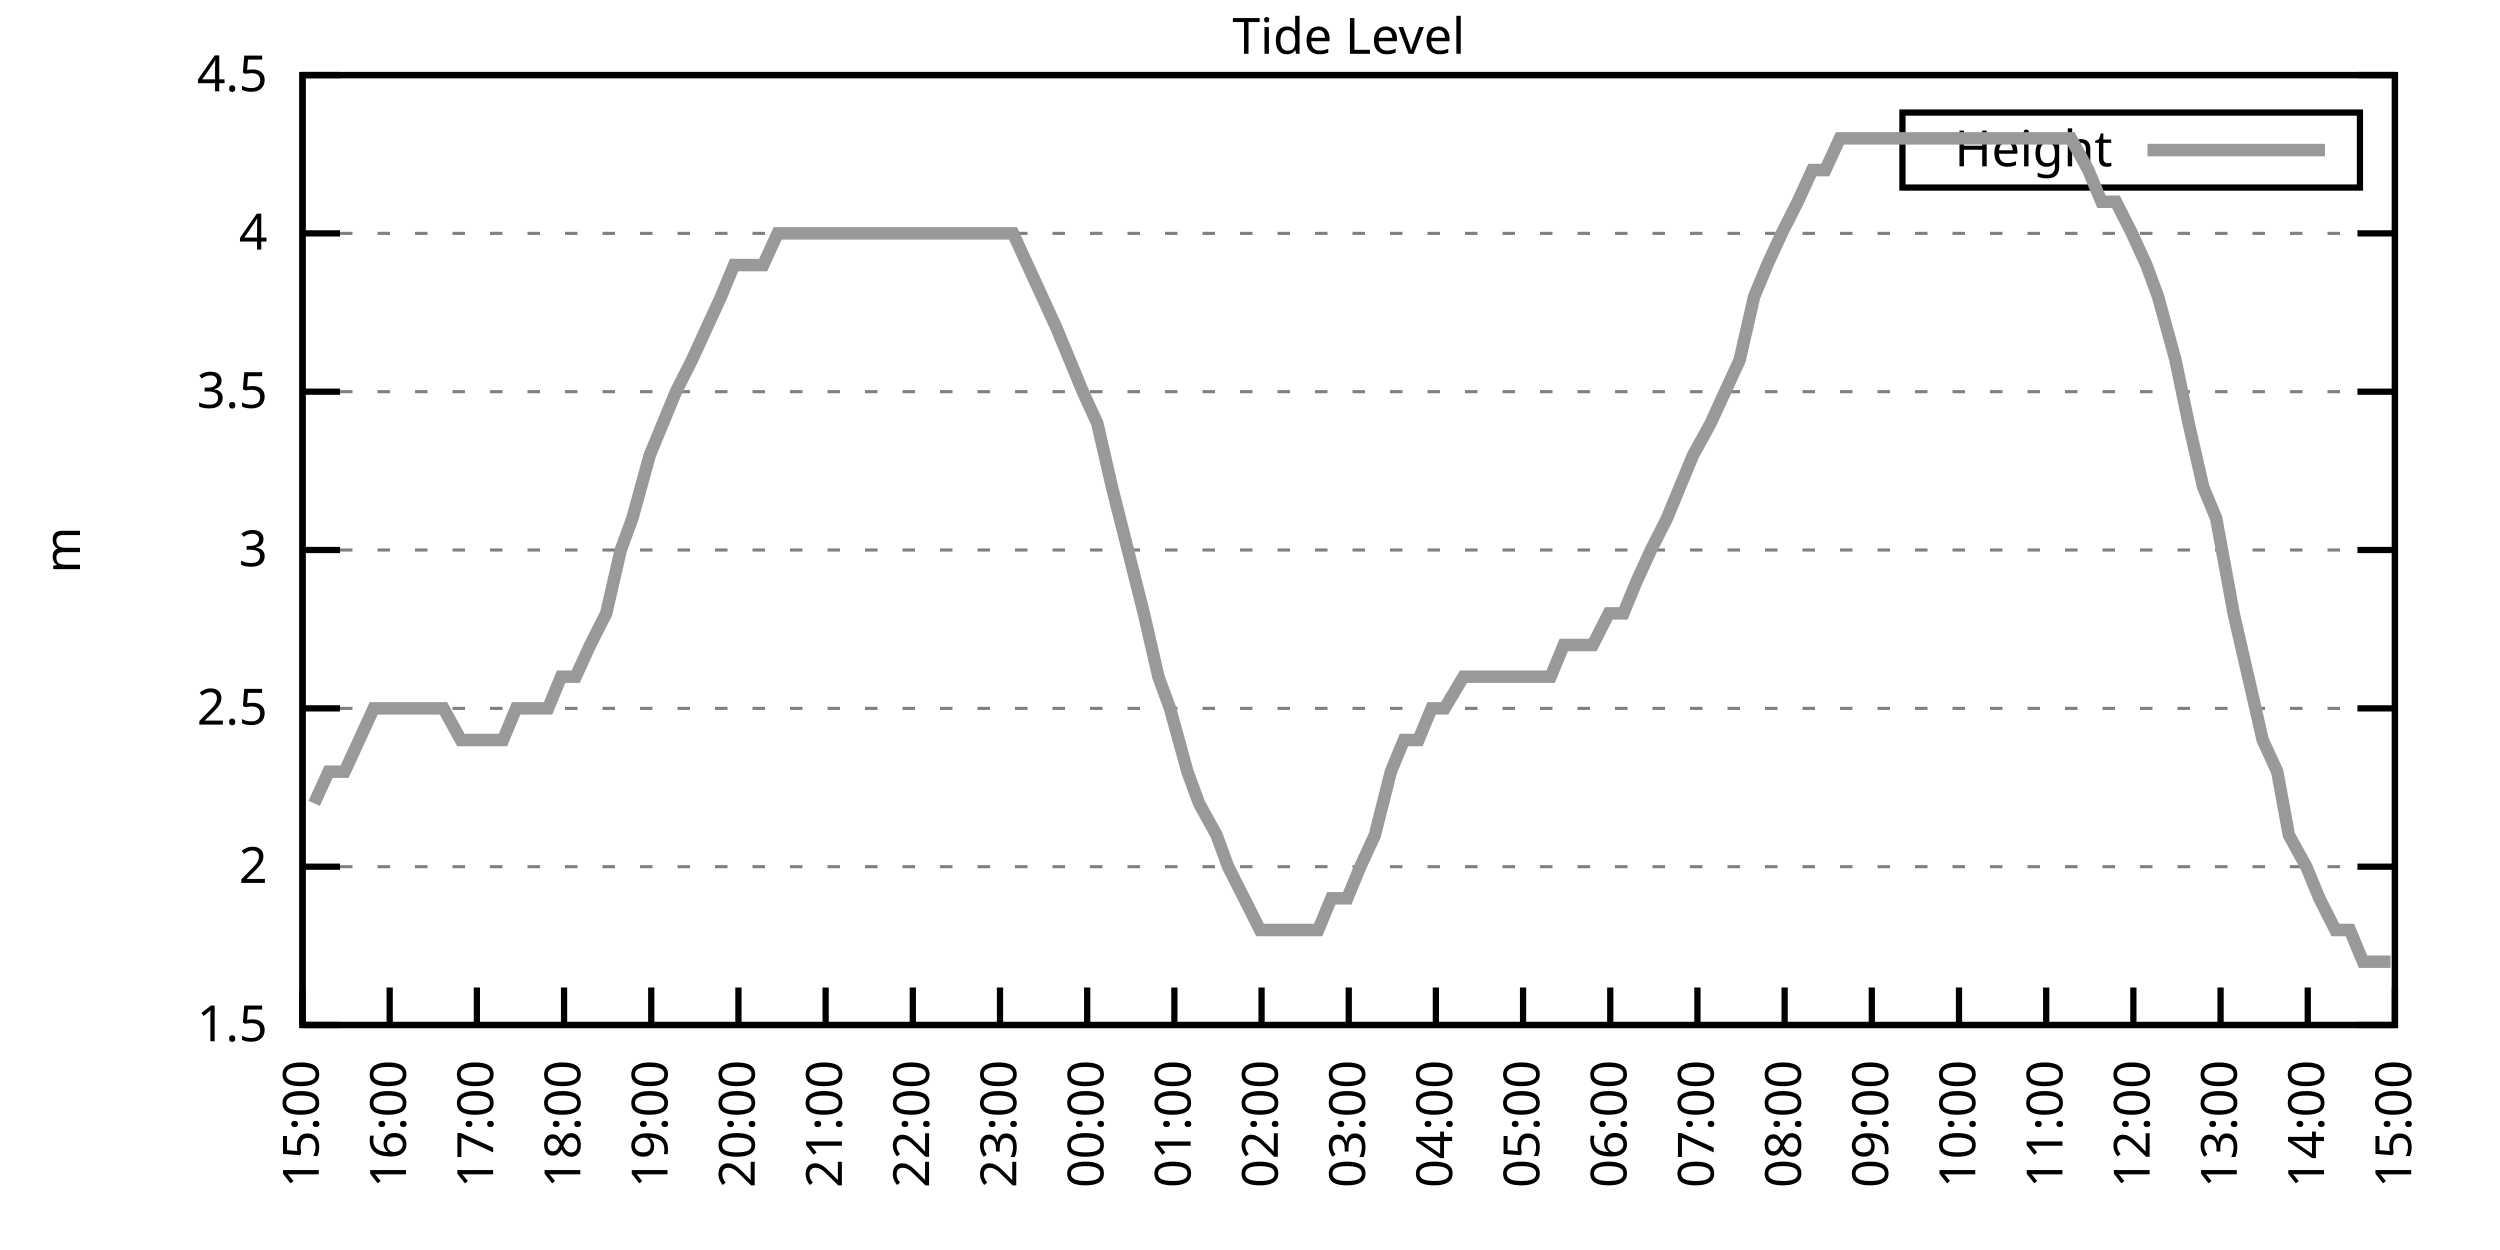
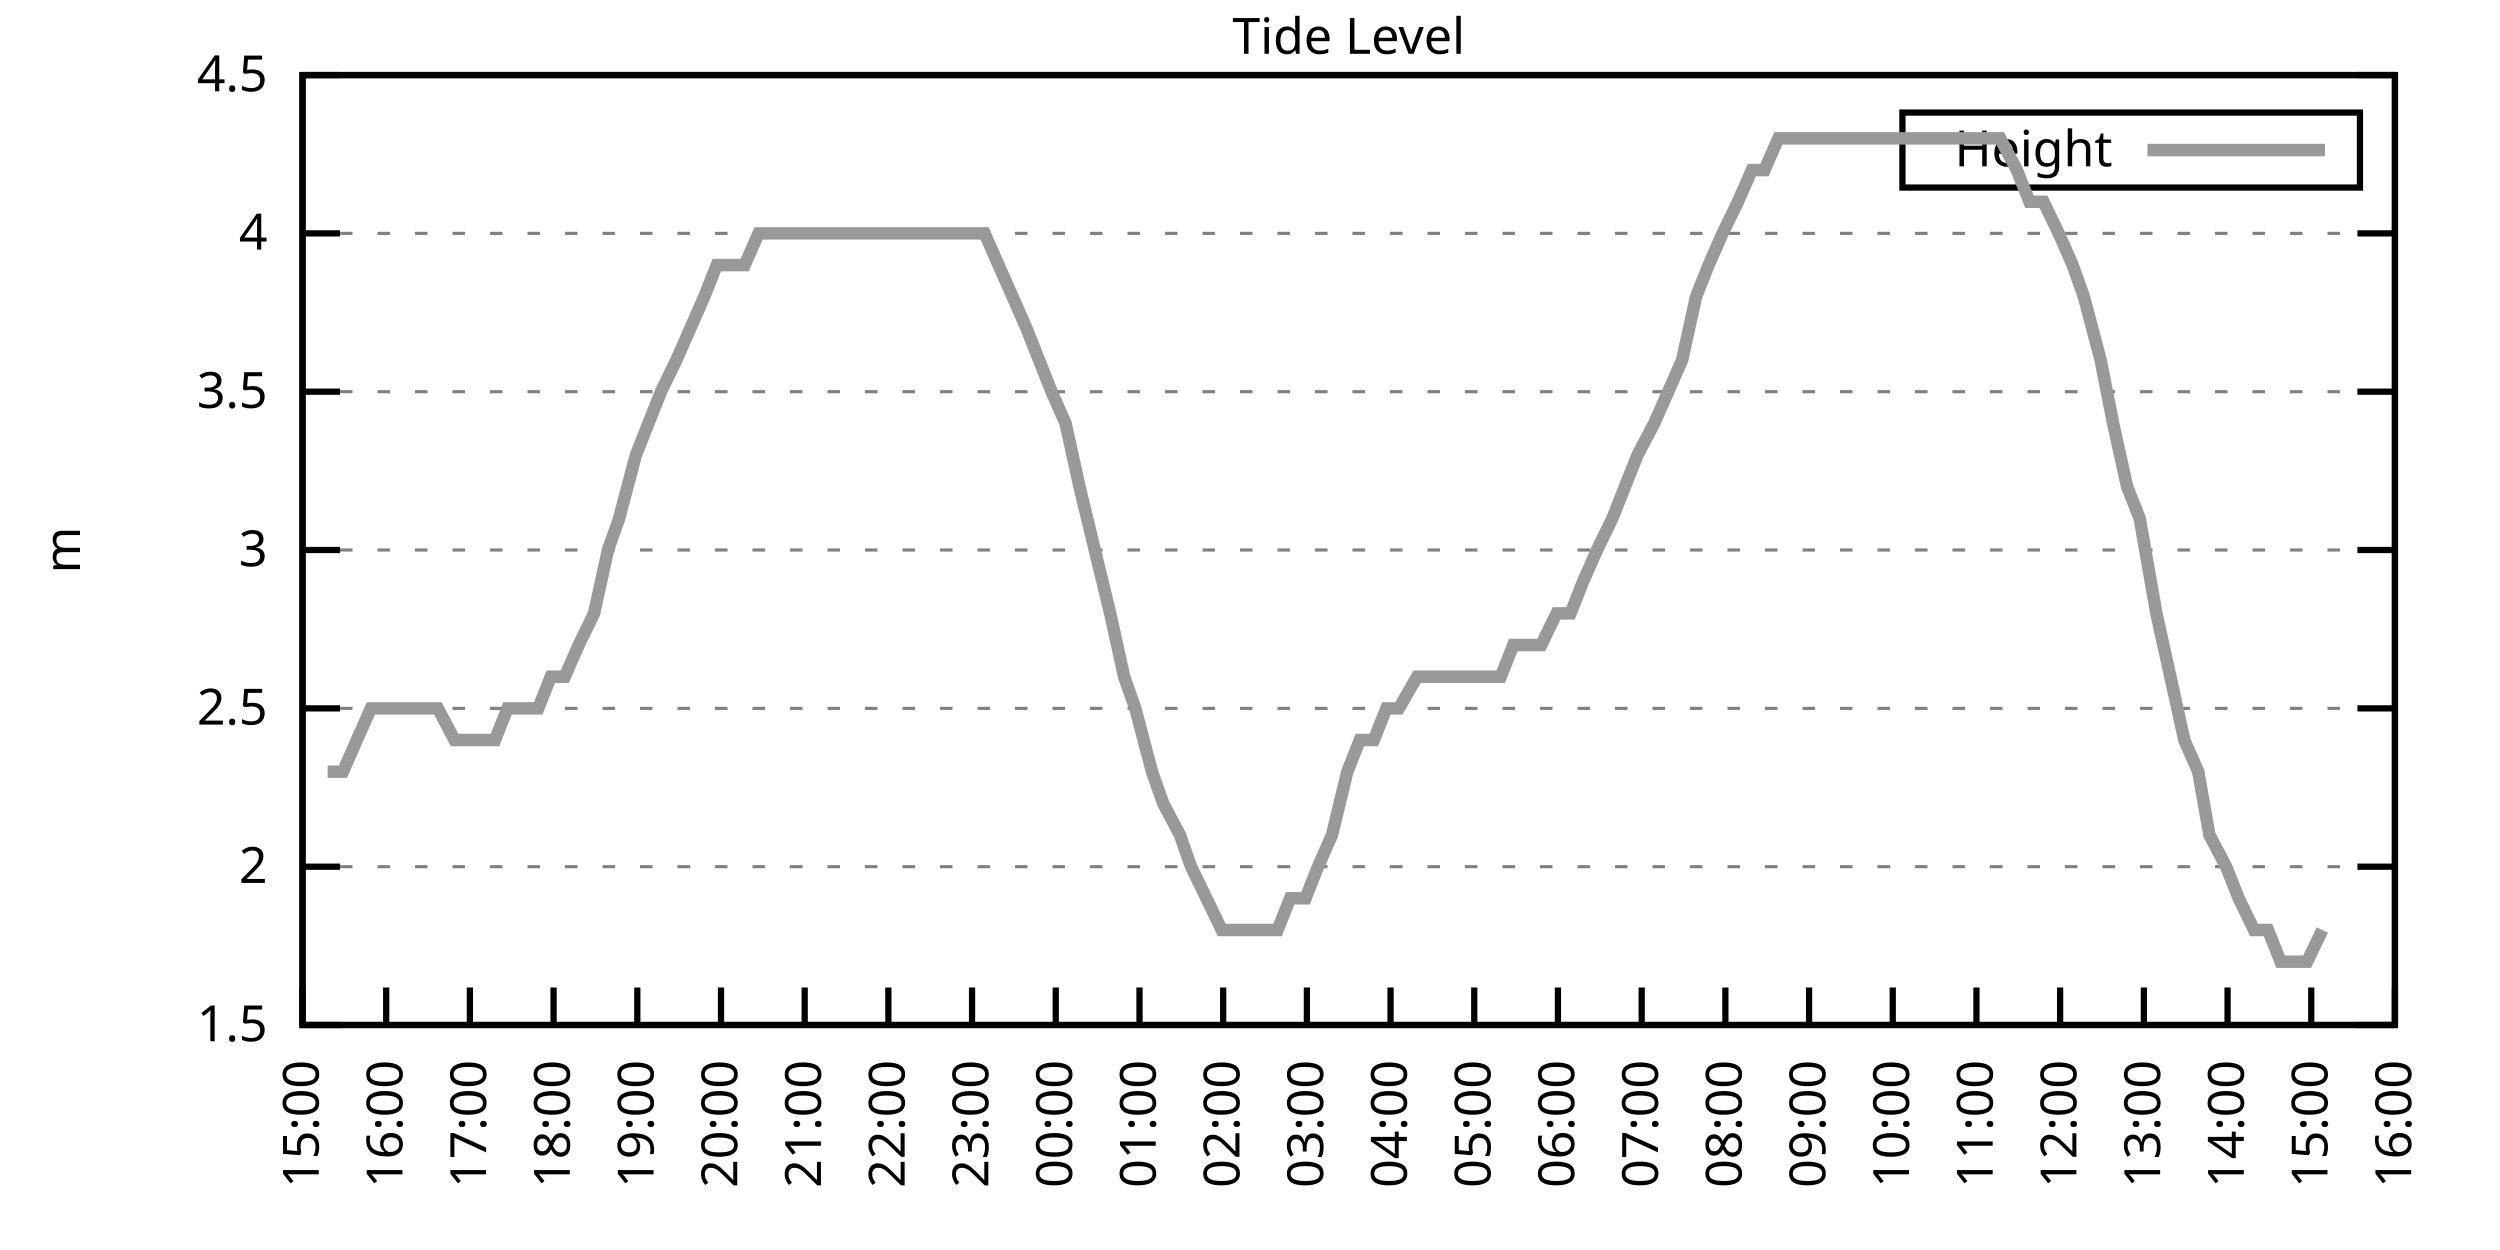
<svg xmlns="http://www.w3.org/2000/svg" xmlns:xlink="http://www.w3.org/1999/xlink" width="400" height="200" viewBox="0 0 400 200">
  <g id="gnuplot_canvas">
    <rect x="0" y="0" width="400" height="200" fill="none" />
    <defs>
      <circle id="gpDot" r="0.5" stroke-width="0.5" stroke="currentColor" />
      <path id="gpPt0" stroke-width="0.333" stroke="currentColor" d="M-1,0 h2 M0,-1 v2" />
      <path id="gpPt1" stroke-width="0.333" stroke="currentColor" d="M-1,-1 L1,1 M1,-1 L-1,1" />
      <path id="gpPt2" stroke-width="0.333" stroke="currentColor" d="M-1,0 L1,0 M0,-1 L0,1 M-1,-1 L1,1 M-1,1 L1,-1" />
      <rect id="gpPt3" stroke-width="0.333" stroke="currentColor" x="-1" y="-1" width="2" height="2" />
      <rect id="gpPt4" stroke-width="0.333" stroke="currentColor" fill="currentColor" x="-1" y="-1" width="2" height="2" />
      <circle id="gpPt5" stroke-width="0.333" stroke="currentColor" cx="0" cy="0" r="1" />
      <use xlink:href="#gpPt5" id="gpPt6" fill="currentColor" stroke="none" />
      <path id="gpPt7" stroke-width="0.333" stroke="currentColor" d="M0,-1.33 L-1.33,0.67 L1.33,0.67 z" />
      <use xlink:href="#gpPt7" id="gpPt8" fill="currentColor" stroke="none" />
      <use xlink:href="#gpPt7" id="gpPt9" stroke="currentColor" transform="rotate(180)" />
      <use xlink:href="#gpPt9" id="gpPt10" fill="currentColor" stroke="none" />
      <use xlink:href="#gpPt3" id="gpPt11" stroke="currentColor" transform="rotate(45)" />
      <use xlink:href="#gpPt11" id="gpPt12" fill="currentColor" stroke="none" />
      <path id="gpPt13" stroke-width="0.333" stroke="currentColor" d="M0,1.330 L1.265,0.411 L0.782,-1.067 L-0.782,-1.076 L-1.265,0.411 z" />
      <use xlink:href="#gpPt13" id="gpPt14" fill="currentColor" stroke="none" />
      <filter id="textbox" filterUnits="objectBoundingBox" x="0" y="0" height="1" width="1">
        <feFlood flood-color="white" flood-opacity="1" result="bgnd" />
        <feComposite in="SourceGraphic" in2="bgnd" operator="atop" />
      </filter>
      <filter id="greybox" filterUnits="objectBoundingBox" x="0" y="0" height="1" width="1">
        <feFlood flood-color="lightgrey" flood-opacity="1" result="grey" />
        <feComposite in="SourceGraphic" in2="grey" operator="atop" />
      </filter>
    </defs>
    <g fill="none" color="white" stroke="currentColor" stroke-width="1.00" stroke-linecap="butt" stroke-linejoin="miter">
</g>
    <g fill="none" color="black" stroke="currentColor" stroke-width="1.00" stroke-linecap="butt" stroke-linejoin="miter">
      <g stroke="none" shape-rendering="crispEdges">
        <polygon fill="rgb(255, 255, 255)" points="48.40,164.00 383.18,164.00 383.18,12.02 48.40,12.02 " />
      </g>
    </g>
    <g fill="none" color="black" stroke="currentColor" stroke-width="1.00" stroke-linecap="butt" stroke-linejoin="miter">
</g>
    <g fill="none" color="black" stroke="black" stroke-width="0.50" stroke-linecap="butt" stroke-linejoin="miter">
</g>
    <g fill="none" color="gray" stroke="currentColor" stroke-width="0.50" stroke-linecap="butt" stroke-linejoin="miter">
      <path stroke="gray" stroke-dasharray="2,4" class="gridline" d="M48.40,164.00 L383.19,164.00  " />
    </g>
    <g fill="none" color="gray" stroke="gray" stroke-width="1.00" stroke-linecap="butt" stroke-linejoin="miter">
</g>
    <g fill="none" color="black" stroke="currentColor" stroke-width="1.00" stroke-linecap="butt" stroke-linejoin="miter">
      <path stroke="black" d="M48.40,164.00 L54.40,164.00 M383.19,164.00 L377.19,164.00  " />
      <g transform="translate(42.80,166.60)" stroke="none" fill="black" font-family="Sans" font-size="8.00" text-anchor="end">
        <text>
          <tspan font-family="Sans"> 1.5</tspan>
        </text>
      </g>
    </g>
    <g fill="none" color="black" stroke="currentColor" stroke-width="1.00" stroke-linecap="butt" stroke-linejoin="miter">
</g>
    <g fill="none" color="black" stroke="black" stroke-width="0.50" stroke-linecap="butt" stroke-linejoin="miter">
</g>
    <g fill="none" color="gray" stroke="currentColor" stroke-width="0.50" stroke-linecap="butt" stroke-linejoin="miter">
      <path stroke="gray" stroke-dasharray="2,4" class="gridline" d="M48.40,138.67 L383.19,138.67  " />
    </g>
    <g fill="none" color="gray" stroke="gray" stroke-width="1.00" stroke-linecap="butt" stroke-linejoin="miter">
</g>
    <g fill="none" color="black" stroke="currentColor" stroke-width="1.00" stroke-linecap="butt" stroke-linejoin="miter">
      <path stroke="black" d="M48.40,138.67 L54.40,138.67 M383.19,138.67 L377.19,138.67  " />
      <g transform="translate(42.80,141.27)" stroke="none" fill="black" font-family="Sans" font-size="8.00" text-anchor="end">
        <text>
          <tspan font-family="Sans"> 2</tspan>
        </text>
      </g>
    </g>
    <g fill="none" color="black" stroke="currentColor" stroke-width="1.00" stroke-linecap="butt" stroke-linejoin="miter">
</g>
    <g fill="none" color="black" stroke="black" stroke-width="0.50" stroke-linecap="butt" stroke-linejoin="miter">
</g>
    <g fill="none" color="gray" stroke="currentColor" stroke-width="0.50" stroke-linecap="butt" stroke-linejoin="miter">
      <path stroke="gray" stroke-dasharray="2,4" class="gridline" d="M48.40,113.34 L383.19,113.34  " />
    </g>
    <g fill="none" color="gray" stroke="gray" stroke-width="1.00" stroke-linecap="butt" stroke-linejoin="miter">
</g>
    <g fill="none" color="black" stroke="currentColor" stroke-width="1.00" stroke-linecap="butt" stroke-linejoin="miter">
      <path stroke="black" d="M48.40,113.34 L54.40,113.34 M383.19,113.34 L377.19,113.34  " />
      <g transform="translate(42.80,115.94)" stroke="none" fill="black" font-family="Sans" font-size="8.00" text-anchor="end">
        <text>
          <tspan font-family="Sans"> 2.5</tspan>
        </text>
      </g>
    </g>
    <g fill="none" color="black" stroke="currentColor" stroke-width="1.00" stroke-linecap="butt" stroke-linejoin="miter">
</g>
    <g fill="none" color="black" stroke="black" stroke-width="0.50" stroke-linecap="butt" stroke-linejoin="miter">
</g>
    <g fill="none" color="gray" stroke="currentColor" stroke-width="0.50" stroke-linecap="butt" stroke-linejoin="miter">
      <path stroke="gray" stroke-dasharray="2,4" class="gridline" d="M48.40,88.00 L383.19,88.00  " />
    </g>
    <g fill="none" color="gray" stroke="gray" stroke-width="1.00" stroke-linecap="butt" stroke-linejoin="miter">
</g>
    <g fill="none" color="black" stroke="currentColor" stroke-width="1.00" stroke-linecap="butt" stroke-linejoin="miter">
      <path stroke="black" d="M48.40,88.00 L54.40,88.00 M383.19,88.00 L377.19,88.00  " />
      <g transform="translate(42.80,90.60)" stroke="none" fill="black" font-family="Sans" font-size="8.00" text-anchor="end">
        <text>
          <tspan font-family="Sans"> 3</tspan>
        </text>
      </g>
    </g>
    <g fill="none" color="black" stroke="currentColor" stroke-width="1.00" stroke-linecap="butt" stroke-linejoin="miter">
</g>
    <g fill="none" color="black" stroke="black" stroke-width="0.50" stroke-linecap="butt" stroke-linejoin="miter">
</g>
    <g fill="none" color="gray" stroke="currentColor" stroke-width="0.50" stroke-linecap="butt" stroke-linejoin="miter">
      <path stroke="gray" stroke-dasharray="2,4" class="gridline" d="M48.40,62.67 L383.19,62.67  " />
    </g>
    <g fill="none" color="gray" stroke="gray" stroke-width="1.00" stroke-linecap="butt" stroke-linejoin="miter">
</g>
    <g fill="none" color="black" stroke="currentColor" stroke-width="1.00" stroke-linecap="butt" stroke-linejoin="miter">
      <path stroke="black" d="M48.40,62.67 L54.40,62.67 M383.19,62.67 L377.19,62.67  " />
      <g transform="translate(42.80,65.27)" stroke="none" fill="black" font-family="Sans" font-size="8.00" text-anchor="end">
        <text>
          <tspan font-family="Sans"> 3.5</tspan>
        </text>
      </g>
    </g>
    <g fill="none" color="black" stroke="currentColor" stroke-width="1.00" stroke-linecap="butt" stroke-linejoin="miter">
</g>
    <g fill="none" color="black" stroke="black" stroke-width="0.50" stroke-linecap="butt" stroke-linejoin="miter">
</g>
    <g fill="none" color="gray" stroke="currentColor" stroke-width="0.50" stroke-linecap="butt" stroke-linejoin="miter">
      <path stroke="gray" stroke-dasharray="2,4" class="gridline" d="M48.40,37.34 L383.19,37.34  " />
    </g>
    <g fill="none" color="gray" stroke="gray" stroke-width="1.00" stroke-linecap="butt" stroke-linejoin="miter">
</g>
    <g fill="none" color="black" stroke="currentColor" stroke-width="1.00" stroke-linecap="butt" stroke-linejoin="miter">
      <path stroke="black" d="M48.40,37.34 L54.40,37.34 M383.19,37.34 L377.19,37.34  " />
      <g transform="translate(42.80,39.94)" stroke="none" fill="black" font-family="Sans" font-size="8.00" text-anchor="end">
        <text>
          <tspan font-family="Sans"> 4</tspan>
        </text>
      </g>
    </g>
    <g fill="none" color="black" stroke="currentColor" stroke-width="1.00" stroke-linecap="butt" stroke-linejoin="miter">
</g>
    <g fill="none" color="black" stroke="black" stroke-width="0.50" stroke-linecap="butt" stroke-linejoin="miter">
</g>
    <g fill="none" color="gray" stroke="currentColor" stroke-width="0.50" stroke-linecap="butt" stroke-linejoin="miter">
      <path stroke="gray" stroke-dasharray="2,4" class="gridline" d="M48.40,12.01 L383.19,12.01  " />
    </g>
    <g fill="none" color="gray" stroke="gray" stroke-width="1.00" stroke-linecap="butt" stroke-linejoin="miter">
</g>
    <g fill="none" color="black" stroke="currentColor" stroke-width="1.00" stroke-linecap="butt" stroke-linejoin="miter">
      <path stroke="black" d="M48.40,12.01 L54.40,12.01 M383.19,12.01 L377.19,12.01  " />
      <g transform="translate(42.80,14.61)" stroke="none" fill="black" font-family="Sans" font-size="8.00" text-anchor="end">
        <text>
          <tspan font-family="Sans"> 4.5</tspan>
        </text>
      </g>
    </g>
    <g fill="none" color="black" stroke="currentColor" stroke-width="1.00" stroke-linecap="butt" stroke-linejoin="miter">
      <path stroke="black" d="M48.40,164.00 L48.40,158.00  " />
      <g transform="translate(51.00,169.60) rotate(270.00)" stroke="none" fill="black" font-family="Sans" font-size="8.00" text-anchor="end">
        <text>
          <tspan font-family="Sans">15:00</tspan>
        </text>
      </g>
    </g>
    <g fill="none" color="black" stroke="currentColor" stroke-width="1.00" stroke-linecap="butt" stroke-linejoin="miter">
-       <path stroke="black" d="M62.35,164.00 L62.35,158.00  " />
-       <g transform="translate(64.95,169.60) rotate(270.00)" stroke="none" fill="black" font-family="Sans" font-size="8.00" text-anchor="end">
+       <path stroke="black" d="M61.79,164.00 L61.79,158.00  " />
+       <g transform="translate(64.39,169.60) rotate(270.00)" stroke="none" fill="black" font-family="Sans" font-size="8.00" text-anchor="end">
        <text>
          <tspan font-family="Sans">16:00</tspan>
        </text>
      </g>
    </g>
    <g fill="none" color="black" stroke="currentColor" stroke-width="1.00" stroke-linecap="butt" stroke-linejoin="miter">
-       <path stroke="black" d="M76.30,164.00 L76.30,158.00  " />
-       <g transform="translate(78.90,169.60) rotate(270.00)" stroke="none" fill="black" font-family="Sans" font-size="8.00" text-anchor="end">
+       <path stroke="black" d="M75.18,164.00 L75.18,158.00  " />
+       <g transform="translate(77.78,169.60) rotate(270.00)" stroke="none" fill="black" font-family="Sans" font-size="8.00" text-anchor="end">
        <text>
          <tspan font-family="Sans">17:00</tspan>
        </text>
      </g>
    </g>
    <g fill="none" color="black" stroke="currentColor" stroke-width="1.00" stroke-linecap="butt" stroke-linejoin="miter">
-       <path stroke="black" d="M90.25,164.00 L90.25,158.00  " />
-       <g transform="translate(92.85,169.60) rotate(270.00)" stroke="none" fill="black" font-family="Sans" font-size="8.00" text-anchor="end">
+       <path stroke="black" d="M88.57,164.00 L88.57,158.00  " />
+       <g transform="translate(91.17,169.60) rotate(270.00)" stroke="none" fill="black" font-family="Sans" font-size="8.00" text-anchor="end">
        <text>
          <tspan font-family="Sans">18:00</tspan>
        </text>
      </g>
    </g>
    <g fill="none" color="black" stroke="currentColor" stroke-width="1.00" stroke-linecap="butt" stroke-linejoin="miter">
-       <path stroke="black" d="M104.20,164.00 L104.20,158.00  " />
-       <g transform="translate(106.80,169.60) rotate(270.00)" stroke="none" fill="black" font-family="Sans" font-size="8.00" text-anchor="end">
+       <path stroke="black" d="M101.97,164.00 L101.97,158.00  " />
+       <g transform="translate(104.57,169.60) rotate(270.00)" stroke="none" fill="black" font-family="Sans" font-size="8.00" text-anchor="end">
        <text>
          <tspan font-family="Sans">19:00</tspan>
        </text>
      </g>
    </g>
    <g fill="none" color="black" stroke="currentColor" stroke-width="1.00" stroke-linecap="butt" stroke-linejoin="miter">
-       <path stroke="black" d="M118.15,164.00 L118.15,158.00  " />
-       <g transform="translate(120.75,169.60) rotate(270.00)" stroke="none" fill="black" font-family="Sans" font-size="8.00" text-anchor="end">
+       <path stroke="black" d="M115.36,164.00 L115.36,158.00  " />
+       <g transform="translate(117.96,169.60) rotate(270.00)" stroke="none" fill="black" font-family="Sans" font-size="8.00" text-anchor="end">
        <text>
          <tspan font-family="Sans">20:00</tspan>
        </text>
      </g>
    </g>
    <g fill="none" color="black" stroke="currentColor" stroke-width="1.00" stroke-linecap="butt" stroke-linejoin="miter">
-       <path stroke="black" d="M132.10,164.00 L132.10,158.00  " />
-       <g transform="translate(134.70,169.60) rotate(270.00)" stroke="none" fill="black" font-family="Sans" font-size="8.00" text-anchor="end">
+       <path stroke="black" d="M128.75,164.00 L128.75,158.00  " />
+       <g transform="translate(131.35,169.60) rotate(270.00)" stroke="none" fill="black" font-family="Sans" font-size="8.00" text-anchor="end">
        <text>
          <tspan font-family="Sans">21:00</tspan>
        </text>
      </g>
    </g>
    <g fill="none" color="black" stroke="currentColor" stroke-width="1.00" stroke-linecap="butt" stroke-linejoin="miter">
-       <path stroke="black" d="M146.05,164.00 L146.05,158.00  " />
-       <g transform="translate(148.65,169.60) rotate(270.00)" stroke="none" fill="black" font-family="Sans" font-size="8.00" text-anchor="end">
+       <path stroke="black" d="M142.14,164.00 L142.14,158.00  " />
+       <g transform="translate(144.74,169.60) rotate(270.00)" stroke="none" fill="black" font-family="Sans" font-size="8.00" text-anchor="end">
        <text>
          <tspan font-family="Sans">22:00</tspan>
        </text>
      </g>
    </g>
    <g fill="none" color="black" stroke="currentColor" stroke-width="1.00" stroke-linecap="butt" stroke-linejoin="miter">
-       <path stroke="black" d="M160.00,164.00 L160.00,158.00  " />
-       <g transform="translate(162.60,169.60) rotate(270.00)" stroke="none" fill="black" font-family="Sans" font-size="8.00" text-anchor="end">
+       <path stroke="black" d="M155.53,164.00 L155.53,158.00  " />
+       <g transform="translate(158.13,169.60) rotate(270.00)" stroke="none" fill="black" font-family="Sans" font-size="8.00" text-anchor="end">
        <text>
          <tspan font-family="Sans">23:00</tspan>
        </text>
      </g>
    </g>
    <g fill="none" color="black" stroke="currentColor" stroke-width="1.00" stroke-linecap="butt" stroke-linejoin="miter">
-       <path stroke="black" d="M173.95,164.00 L173.95,158.00  " />
-       <g transform="translate(176.55,169.60) rotate(270.00)" stroke="none" fill="black" font-family="Sans" font-size="8.00" text-anchor="end">
+       <path stroke="black" d="M168.92,164.00 L168.92,158.00  " />
+       <g transform="translate(171.52,169.60) rotate(270.00)" stroke="none" fill="black" font-family="Sans" font-size="8.00" text-anchor="end">
        <text>
          <tspan font-family="Sans">00:00</tspan>
        </text>
      </g>
    </g>
    <g fill="none" color="black" stroke="currentColor" stroke-width="1.00" stroke-linecap="butt" stroke-linejoin="miter">
-       <path stroke="black" d="M187.90,164.00 L187.90,158.00  " />
-       <g transform="translate(190.50,169.60) rotate(270.00)" stroke="none" fill="black" font-family="Sans" font-size="8.00" text-anchor="end">
+       <path stroke="black" d="M182.32,164.00 L182.32,158.00  " />
+       <g transform="translate(184.92,169.60) rotate(270.00)" stroke="none" fill="black" font-family="Sans" font-size="8.00" text-anchor="end">
        <text>
          <tspan font-family="Sans">01:00</tspan>
        </text>
      </g>
    </g>
    <g fill="none" color="black" stroke="currentColor" stroke-width="1.00" stroke-linecap="butt" stroke-linejoin="miter">
-       <path stroke="black" d="M201.85,164.00 L201.85,158.00  " />
-       <g transform="translate(204.45,169.60) rotate(270.00)" stroke="none" fill="black" font-family="Sans" font-size="8.00" text-anchor="end">
+       <path stroke="black" d="M195.71,164.00 L195.71,158.00  " />
+       <g transform="translate(198.31,169.60) rotate(270.00)" stroke="none" fill="black" font-family="Sans" font-size="8.00" text-anchor="end">
        <text>
          <tspan font-family="Sans">02:00</tspan>
        </text>
      </g>
    </g>
    <g fill="none" color="black" stroke="currentColor" stroke-width="1.00" stroke-linecap="butt" stroke-linejoin="miter">
-       <path stroke="black" d="M215.80,164.00 L215.80,158.00  " />
-       <g transform="translate(218.40,169.60) rotate(270.00)" stroke="none" fill="black" font-family="Sans" font-size="8.00" text-anchor="end">
+       <path stroke="black" d="M209.10,164.00 L209.10,158.00  " />
+       <g transform="translate(211.70,169.60) rotate(270.00)" stroke="none" fill="black" font-family="Sans" font-size="8.00" text-anchor="end">
        <text>
          <tspan font-family="Sans">03:00</tspan>
        </text>
      </g>
    </g>
    <g fill="none" color="black" stroke="currentColor" stroke-width="1.00" stroke-linecap="butt" stroke-linejoin="miter">
-       <path stroke="black" d="M229.74,164.00 L229.74,158.00  " />
-       <g transform="translate(232.34,169.60) rotate(270.00)" stroke="none" fill="black" font-family="Sans" font-size="8.00" text-anchor="end">
+       <path stroke="black" d="M222.49,164.00 L222.49,158.00  " />
+       <g transform="translate(225.09,169.60) rotate(270.00)" stroke="none" fill="black" font-family="Sans" font-size="8.00" text-anchor="end">
        <text>
          <tspan font-family="Sans">04:00</tspan>
        </text>
      </g>
    </g>
    <g fill="none" color="black" stroke="currentColor" stroke-width="1.00" stroke-linecap="butt" stroke-linejoin="miter">
-       <path stroke="black" d="M243.69,164.00 L243.69,158.00  " />
-       <g transform="translate(246.29,169.60) rotate(270.00)" stroke="none" fill="black" font-family="Sans" font-size="8.00" text-anchor="end">
+       <path stroke="black" d="M235.88,164.00 L235.88,158.00  " />
+       <g transform="translate(238.48,169.60) rotate(270.00)" stroke="none" fill="black" font-family="Sans" font-size="8.00" text-anchor="end">
        <text>
          <tspan font-family="Sans">05:00</tspan>
        </text>
      </g>
    </g>
    <g fill="none" color="black" stroke="currentColor" stroke-width="1.00" stroke-linecap="butt" stroke-linejoin="miter">
-       <path stroke="black" d="M257.64,164.00 L257.64,158.00  " />
-       <g transform="translate(260.24,169.60) rotate(270.00)" stroke="none" fill="black" font-family="Sans" font-size="8.00" text-anchor="end">
+       <path stroke="black" d="M249.27,164.00 L249.27,158.00  " />
+       <g transform="translate(251.87,169.60) rotate(270.00)" stroke="none" fill="black" font-family="Sans" font-size="8.00" text-anchor="end">
        <text>
          <tspan font-family="Sans">06:00</tspan>
        </text>
      </g>
    </g>
    <g fill="none" color="black" stroke="currentColor" stroke-width="1.00" stroke-linecap="butt" stroke-linejoin="miter">
-       <path stroke="black" d="M271.59,164.00 L271.59,158.00  " />
-       <g transform="translate(274.19,169.60) rotate(270.00)" stroke="none" fill="black" font-family="Sans" font-size="8.00" text-anchor="end">
+       <path stroke="black" d="M262.67,164.00 L262.67,158.00  " />
+       <g transform="translate(265.27,169.60) rotate(270.00)" stroke="none" fill="black" font-family="Sans" font-size="8.00" text-anchor="end">
        <text>
          <tspan font-family="Sans">07:00</tspan>
        </text>
      </g>
    </g>
    <g fill="none" color="black" stroke="currentColor" stroke-width="1.00" stroke-linecap="butt" stroke-linejoin="miter">
-       <path stroke="black" d="M285.54,164.00 L285.54,158.00  " />
-       <g transform="translate(288.14,169.60) rotate(270.00)" stroke="none" fill="black" font-family="Sans" font-size="8.00" text-anchor="end">
+       <path stroke="black" d="M276.06,164.00 L276.06,158.00  " />
+       <g transform="translate(278.66,169.60) rotate(270.00)" stroke="none" fill="black" font-family="Sans" font-size="8.00" text-anchor="end">
        <text>
          <tspan font-family="Sans">08:00</tspan>
        </text>
      </g>
    </g>
    <g fill="none" color="black" stroke="currentColor" stroke-width="1.00" stroke-linecap="butt" stroke-linejoin="miter">
-       <path stroke="black" d="M299.49,164.00 L299.49,158.00  " />
-       <g transform="translate(302.09,169.60) rotate(270.00)" stroke="none" fill="black" font-family="Sans" font-size="8.00" text-anchor="end">
+       <path stroke="black" d="M289.45,164.00 L289.45,158.00  " />
+       <g transform="translate(292.05,169.60) rotate(270.00)" stroke="none" fill="black" font-family="Sans" font-size="8.00" text-anchor="end">
        <text>
          <tspan font-family="Sans">09:00</tspan>
        </text>
      </g>
    </g>
    <g fill="none" color="black" stroke="currentColor" stroke-width="1.00" stroke-linecap="butt" stroke-linejoin="miter">
-       <path stroke="black" d="M313.44,164.00 L313.44,158.00  " />
-       <g transform="translate(316.04,169.60) rotate(270.00)" stroke="none" fill="black" font-family="Sans" font-size="8.00" text-anchor="end">
+       <path stroke="black" d="M302.84,164.00 L302.84,158.00  " />
+       <g transform="translate(305.44,169.60) rotate(270.00)" stroke="none" fill="black" font-family="Sans" font-size="8.00" text-anchor="end">
        <text>
          <tspan font-family="Sans">10:00</tspan>
        </text>
      </g>
    </g>
    <g fill="none" color="black" stroke="currentColor" stroke-width="1.00" stroke-linecap="butt" stroke-linejoin="miter">
-       <path stroke="black" d="M327.39,164.00 L327.39,158.00  " />
-       <g transform="translate(329.99,169.60) rotate(270.00)" stroke="none" fill="black" font-family="Sans" font-size="8.00" text-anchor="end">
+       <path stroke="black" d="M316.23,164.00 L316.23,158.00  " />
+       <g transform="translate(318.83,169.60) rotate(270.00)" stroke="none" fill="black" font-family="Sans" font-size="8.00" text-anchor="end">
        <text>
          <tspan font-family="Sans">11:00</tspan>
        </text>
      </g>
    </g>
    <g fill="none" color="black" stroke="currentColor" stroke-width="1.00" stroke-linecap="butt" stroke-linejoin="miter">
-       <path stroke="black" d="M341.34,164.00 L341.34,158.00  " />
-       <g transform="translate(343.94,169.60) rotate(270.00)" stroke="none" fill="black" font-family="Sans" font-size="8.00" text-anchor="end">
+       <path stroke="black" d="M329.62,164.00 L329.62,158.00  " />
+       <g transform="translate(332.22,169.60) rotate(270.00)" stroke="none" fill="black" font-family="Sans" font-size="8.00" text-anchor="end">
        <text>
          <tspan font-family="Sans">12:00</tspan>
        </text>
      </g>
    </g>
    <g fill="none" color="black" stroke="currentColor" stroke-width="1.00" stroke-linecap="butt" stroke-linejoin="miter">
-       <path stroke="black" d="M355.29,164.00 L355.29,158.00  " />
-       <g transform="translate(357.89,169.60) rotate(270.00)" stroke="none" fill="black" font-family="Sans" font-size="8.00" text-anchor="end">
+       <path stroke="black" d="M343.02,164.00 L343.02,158.00  " />
+       <g transform="translate(345.62,169.60) rotate(270.00)" stroke="none" fill="black" font-family="Sans" font-size="8.00" text-anchor="end">
        <text>
          <tspan font-family="Sans">13:00</tspan>
        </text>
      </g>
    </g>
    <g fill="none" color="black" stroke="currentColor" stroke-width="1.00" stroke-linecap="butt" stroke-linejoin="miter">
-       <path stroke="black" d="M369.24,164.00 L369.24,158.00  " />
-       <g transform="translate(371.84,169.60) rotate(270.00)" stroke="none" fill="black" font-family="Sans" font-size="8.00" text-anchor="end">
+       <path stroke="black" d="M356.41,164.00 L356.41,158.00  " />
+       <g transform="translate(359.01,169.60) rotate(270.00)" stroke="none" fill="black" font-family="Sans" font-size="8.00" text-anchor="end">
        <text>
          <tspan font-family="Sans">14:00</tspan>
+         </text>
+       </g>
+     </g>
+     <g fill="none" color="black" stroke="currentColor" stroke-width="1.00" stroke-linecap="butt" stroke-linejoin="miter">
+       <path stroke="black" d="M369.80,164.00 L369.80,158.00  " />
+       <g transform="translate(372.40,169.60) rotate(270.00)" stroke="none" fill="black" font-family="Sans" font-size="8.00" text-anchor="end">
+         <text>
+           <tspan font-family="Sans">15:00</tspan>
        </text>
      </g>
    </g>
    <g fill="none" color="black" stroke="currentColor" stroke-width="1.00" stroke-linecap="butt" stroke-linejoin="miter">
      <path stroke="black" d="M383.19,164.00 L383.19,158.00  " />
      <g transform="translate(385.79,169.60) rotate(270.00)" stroke="none" fill="black" font-family="Sans" font-size="8.00" text-anchor="end">
        <text>
-           <tspan font-family="Sans">15:00</tspan>
+           <tspan font-family="Sans">16:00</tspan>
        </text>
      </g>
    </g>
    <g fill="none" color="black" stroke="currentColor" stroke-width="1.00" stroke-linecap="butt" stroke-linejoin="miter">
</g>
    <g fill="none" color="black" stroke="currentColor" stroke-width="1.00" stroke-linecap="butt" stroke-linejoin="miter">
      <path stroke="black" d="M48.40,12.01 L48.40,164.00 L383.19,164.00 L383.19,12.01 L48.40,12.01 Z  " />
    </g>
    <g fill="none" color="black" stroke="currentColor" stroke-width="1.00" stroke-linecap="butt" stroke-linejoin="miter">
</g>
    <g fill="none" color="black" stroke="currentColor" stroke-width="1.00" stroke-linecap="butt" stroke-linejoin="miter">
      <path stroke="black" d="M304.39,30.01 L304.39,18.01 L377.59,18.01 L377.59,30.01 L304.39,30.01 Z  " />
    </g>
    <g id="Tide_level_plot_1">
      <g fill="none" color="white" stroke="black" stroke-width="2.00" stroke-linecap="butt" stroke-linejoin="miter">
</g>
      <g fill="none" color="black" stroke="currentColor" stroke-width="2.00" stroke-linecap="butt" stroke-linejoin="miter">
        <g transform="translate(337.99,26.61)" stroke="none" fill="black" font-family="Sans" font-size="8.00" text-anchor="end">
          <text>
            <tspan font-family="Sans">Height</tspan>
          </text>
        </g>
      </g>
      <g fill="none" color="black" stroke="currentColor" stroke-width="2.00" stroke-linecap="butt" stroke-linejoin="miter">
-         <path stroke="rgb(153, 153, 153)" d="M343.59,24.01 L371.99,24.01 M50.26,128.54 L52.58,123.47 L55.14,123.47 L57.47,118.40 L59.79,113.34 L61.88,113.34   L64.44,113.34 L66.53,113.34 L68.86,113.34 L70.95,113.34 L73.74,118.40 L75.83,118.40 L78.16,118.40 L80.48,118.40   L82.58,113.34 L85.37,113.34 L87.69,113.34 L89.78,108.27 L92.11,108.27 L94.43,103.20 L96.99,98.14 L99.32,88.00   L101.18,82.94 L103.97,72.81 L106.06,67.74 L108.15,62.67 L110.71,57.61 L113.03,52.54 L115.36,47.47 L117.45,42.41   L120.01,42.41 L122.10,42.41 L124.43,37.34 L126.75,37.34 L129.54,37.34 L131.63,37.34 L133.96,37.34 L136.28,37.34   L138.37,37.34 L141.16,37.34 L143.26,37.34 L145.58,37.34 L147.91,37.34 L150.46,37.34 L152.79,37.34 L155.11,37.34   L157.21,37.34 L159.76,37.34 L162.09,37.34 L164.41,42.41 L166.74,47.47 L169.06,52.54 L171.16,57.61 L173.25,62.67   L175.57,67.74 L177.90,77.87 L180.46,88.00 L183.01,98.14 L185.34,108.27 L187.20,113.34 L189.99,123.47 L191.85,128.54   L194.64,133.60 L196.50,138.67 L199.06,143.73 L201.61,148.80 L203.94,148.80 L205.80,148.80 L208.59,148.80 L210.91,148.80   L213.01,143.73 L215.56,143.73 L217.65,138.67 L219.98,133.60 L222.54,123.47 L224.63,118.40 L226.95,118.40 L229.05,113.34   L231.14,113.34 L234.16,108.27 L236.25,108.27 L238.81,108.27 L240.90,108.27 L243.23,108.27 L245.55,108.27 L248.11,108.27   L250.20,103.20 L252.76,103.20 L254.85,103.20 L257.41,98.14 L259.74,98.14 L261.83,93.07 L264.15,88.00 L266.71,82.94   L268.80,77.87 L270.90,72.81 L273.69,67.74 L276.01,62.67 L278.34,57.61 L280.66,47.47 L282.75,42.41 L285.08,37.34   L287.64,32.28 L289.96,27.21 L292.05,27.21 L294.38,22.14 L296.70,22.14 L299.26,22.14 L301.35,22.14 L303.44,22.14   L306.23,22.14 L308.33,22.14 L310.88,22.14 L312.98,22.14 L315.53,22.14 L317.86,22.14 L319.72,22.14 L322.51,22.14   L324.60,22.14 L326.69,22.14 L329.25,22.14 L331.34,22.14 L334.13,27.21 L336.23,32.28 L338.55,32.28 L341.11,37.34   L343.43,42.41 L345.29,47.47 L348.08,57.61 L350.18,67.74 L352.50,77.87 L354.59,82.94 L357.38,98.14 L359.71,108.27   L362.03,118.40 L364.36,123.47 L366.22,133.60 L369.01,138.67 L371.10,143.73 L373.66,148.80 L375.98,148.80 L378.08,153.87   L380.40,153.87 L382.49,153.87  " />
+         <path stroke="rgb(153, 153, 153)" d="M343.59,24.01 L371.99,24.01 M52.42,123.47 L54.87,123.47 L57.10,118.40 L59.34,113.34 L61.35,113.34 L63.80,113.34   L65.81,113.34 L68.04,113.34 L70.05,113.34 L72.73,118.40 L74.74,118.40 L76.97,118.40 L79.20,118.40 L81.21,113.34   L83.89,113.34 L86.12,113.34 L88.13,108.27 L90.36,108.27 L92.59,103.20 L95.05,98.14 L97.28,88.00 L99.06,82.94   L101.74,72.81 L103.75,67.74 L105.76,62.67 L108.22,57.61 L110.45,52.54 L112.68,47.47 L114.69,42.41 L117.14,42.41   L119.15,42.41 L121.38,37.34 L123.62,37.34 L126.29,37.34 L128.30,37.34 L130.54,37.34 L132.77,37.34 L134.78,37.34   L137.45,37.34 L139.46,37.34 L141.69,37.34 L143.93,37.34 L146.38,37.34 L148.61,37.34 L150.85,37.34 L152.85,37.34   L155.31,37.34 L157.54,37.34 L159.77,42.41 L162.01,47.47 L164.24,52.54 L166.25,57.61 L168.25,62.67 L170.49,67.74   L172.72,77.87 L175.17,88.00 L177.63,98.14 L179.86,108.27 L181.65,113.34 L184.32,123.47 L186.11,128.54 L188.79,133.60   L190.57,138.67 L193.03,143.73 L195.48,148.80 L197.72,148.80 L199.50,148.80 L202.18,148.80 L204.41,148.80 L206.42,143.73   L208.88,143.73 L210.88,138.67 L213.12,133.60 L215.57,123.47 L217.58,118.40 L219.81,118.40 L221.82,113.34 L223.83,113.34   L226.73,108.27 L228.74,108.27 L231.20,108.27 L233.20,108.27 L235.44,108.27 L237.67,108.27 L240.12,108.27 L242.13,103.20   L244.59,103.20 L246.60,103.20 L249.05,98.14 L251.28,98.14 L253.29,93.07 L255.52,88.00 L257.98,82.94 L259.99,77.87   L262.00,72.81 L264.67,67.74 L266.91,62.67 L269.14,57.61 L271.37,47.47 L273.38,42.41 L275.61,37.34 L278.07,32.28   L280.30,27.21 L282.31,27.21 L284.54,22.14 L286.77,22.14 L289.23,22.14 L291.23,22.14 L293.24,22.14 L295.92,22.14   L297.93,22.14 L300.39,22.14 L302.39,22.14 L304.85,22.14 L307.08,22.14 L308.87,22.14 L311.54,22.14 L313.55,22.14   L315.56,22.14 L318.02,22.14 L320.03,22.14 L322.70,27.21 L324.71,32.28 L326.95,32.28 L329.40,37.34 L331.63,42.41   L333.42,47.47 L336.10,57.61 L338.10,67.74 L340.34,77.87 L342.35,82.94 L345.02,98.14 L347.26,108.27 L349.49,118.40   L351.72,123.47 L353.51,133.60 L356.18,138.67 L358.19,143.73 L360.65,148.80 L362.88,148.80 L364.89,153.87 L367.12,153.87   L369.13,153.87 L371.58,148.80  " />
      </g>
    </g>
    <g fill="none" color="black" stroke="currentColor" stroke-width="2.00" stroke-linecap="butt" stroke-linejoin="miter">
</g>
    <g fill="none" color="black" stroke="black" stroke-width="1.00" stroke-linecap="butt" stroke-linejoin="miter">
</g>
    <g fill="none" color="black" stroke="currentColor" stroke-width="1.00" stroke-linecap="butt" stroke-linejoin="miter">
      <path stroke="black" d="M48.40,12.01 L48.40,164.00 L383.19,164.00 L383.19,12.01 L48.40,12.01 Z  " />
      <g transform="translate(12.80,88.01) rotate(270.00)" stroke="none" fill="black" font-family="Sans" font-size="8.00" text-anchor="middle">
        <text>
          <tspan font-family="Sans">m</tspan>
        </text>
      </g>
    </g>
    <g fill="none" color="black" stroke="currentColor" stroke-width="1.00" stroke-linecap="butt" stroke-linejoin="miter">
</g>
    <g fill="none" color="black" stroke="currentColor" stroke-width="1.00" stroke-linecap="butt" stroke-linejoin="miter">
      <g transform="translate(215.79,8.61)" stroke="none" fill="black" font-family="Sans" font-size="8.00" text-anchor="middle">
        <text>
          <tspan font-family="Sans">Tide Level</tspan>
        </text>
      </g>
    </g>
    <g fill="none" color="black" stroke="currentColor" stroke-width="1.00" stroke-linecap="butt" stroke-linejoin="miter">
</g>
  </g>
</svg>
